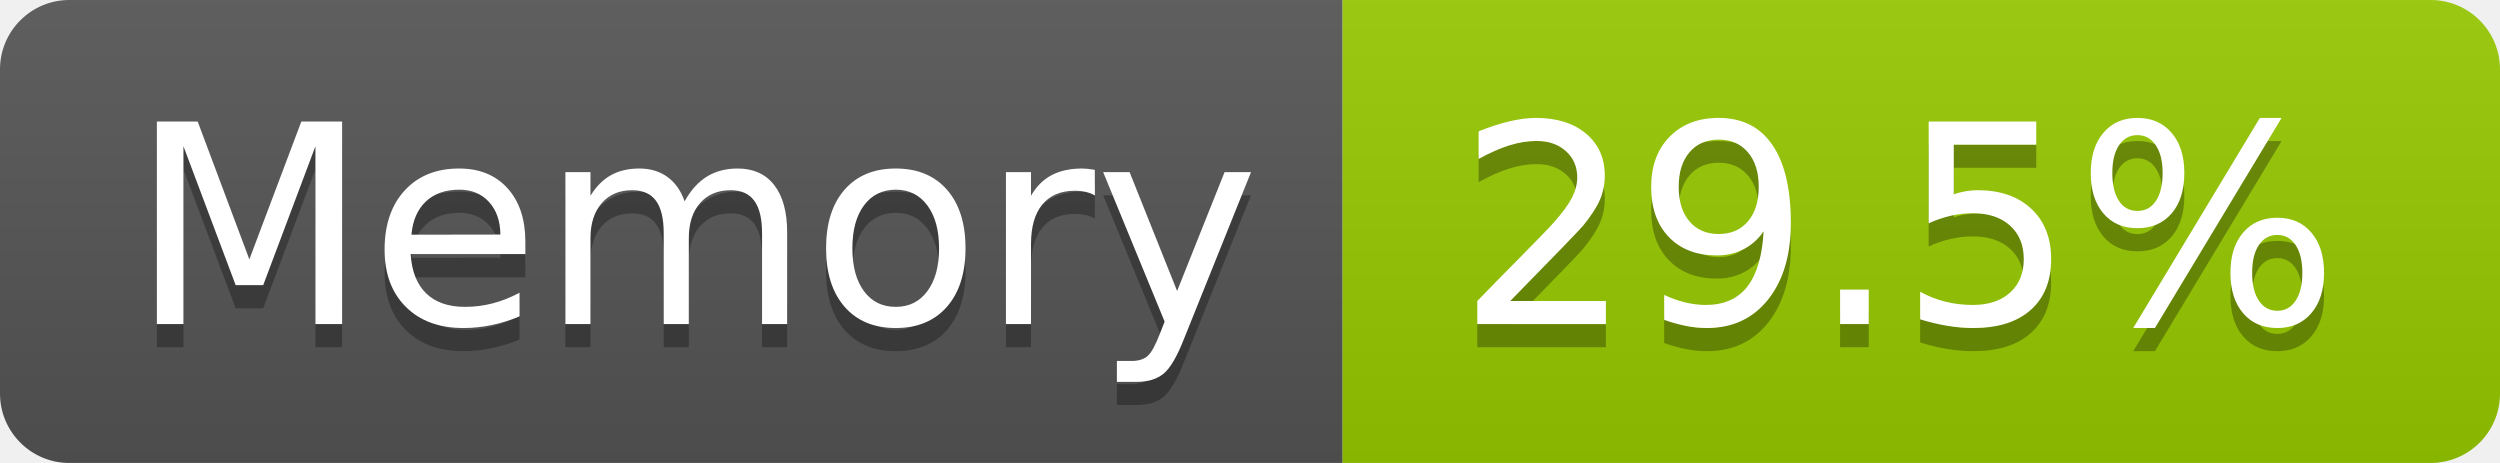
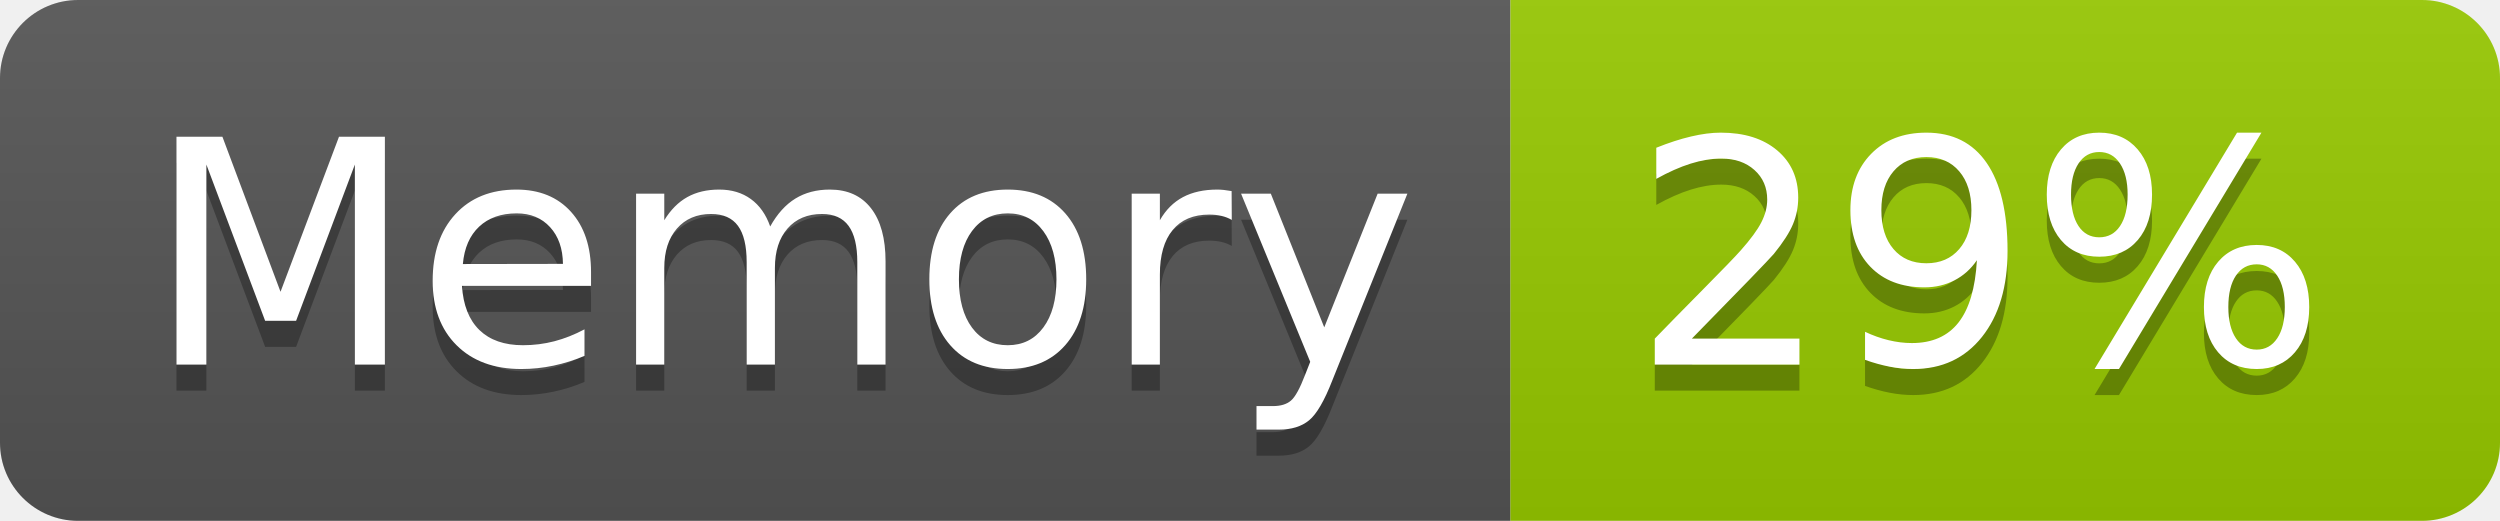
- <svg xmlns="http://www.w3.org/2000/svg" width="108" height="20" role="img" aria-label="Memory: 29.5%">
+ <svg xmlns="http://www.w3.org/2000/svg" width="96" height="20" role="img" aria-label="Memory: 29%">
  <linearGradient id="s" x2="0" y2="100%">
    <stop offset="0" stop-color="#bbb" stop-opacity=".1" />
    <stop offset="1" stop-opacity=".1" />
  </linearGradient>
  <clipPath id="r">
-     <rect width="108" height="20" rx="3" fill="#fff" />
+     <rect width="96" height="20" rx="3" fill="#fff" />
  </clipPath>
  <g clip-path="url(#r)">
    <rect width="58" height="20" fill="#555" />
-     <rect x="58" width="50" height="20" fill="#97ca00" />
-     <rect width="108" height="20" fill="url(#s)" />
+     <rect x="58" width="38" height="20" fill="#97ca00" />
+     <rect width="96" height="20" fill="url(#s)" />
  </g>
  <g fill="#fff" text-anchor="middle" font-family="Verdana,Geneva,DejaVu Sans,sans-serif" text-rendering="geometricPrecision" font-size="120">
    <text aria-hidden="true" x="300" y="150" fill="#010101" fill-opacity=".3" transform="scale(.1)" textLength="466">Memory</text>
    <text x="300" y="140" transform="scale(.1)" fill="#fff" textLength="466">Memory</text>
-     <text aria-hidden="true" x="820" y="150" fill="#010101" fill-opacity=".3" transform="scale(.1)" textLength="390">29.5%</text>
-     <text x="820" y="140" transform="scale(.1)" fill="#fff" textLength="390">29.5%</text>
+     <text aria-hidden="true" x="760" y="150" fill="#010101" fill-opacity=".3" transform="scale(.1)" textLength="276">29%</text>
+     <text x="760" y="140" transform="scale(.1)" fill="#fff" textLength="276">29%</text>
  </g>
</svg>
